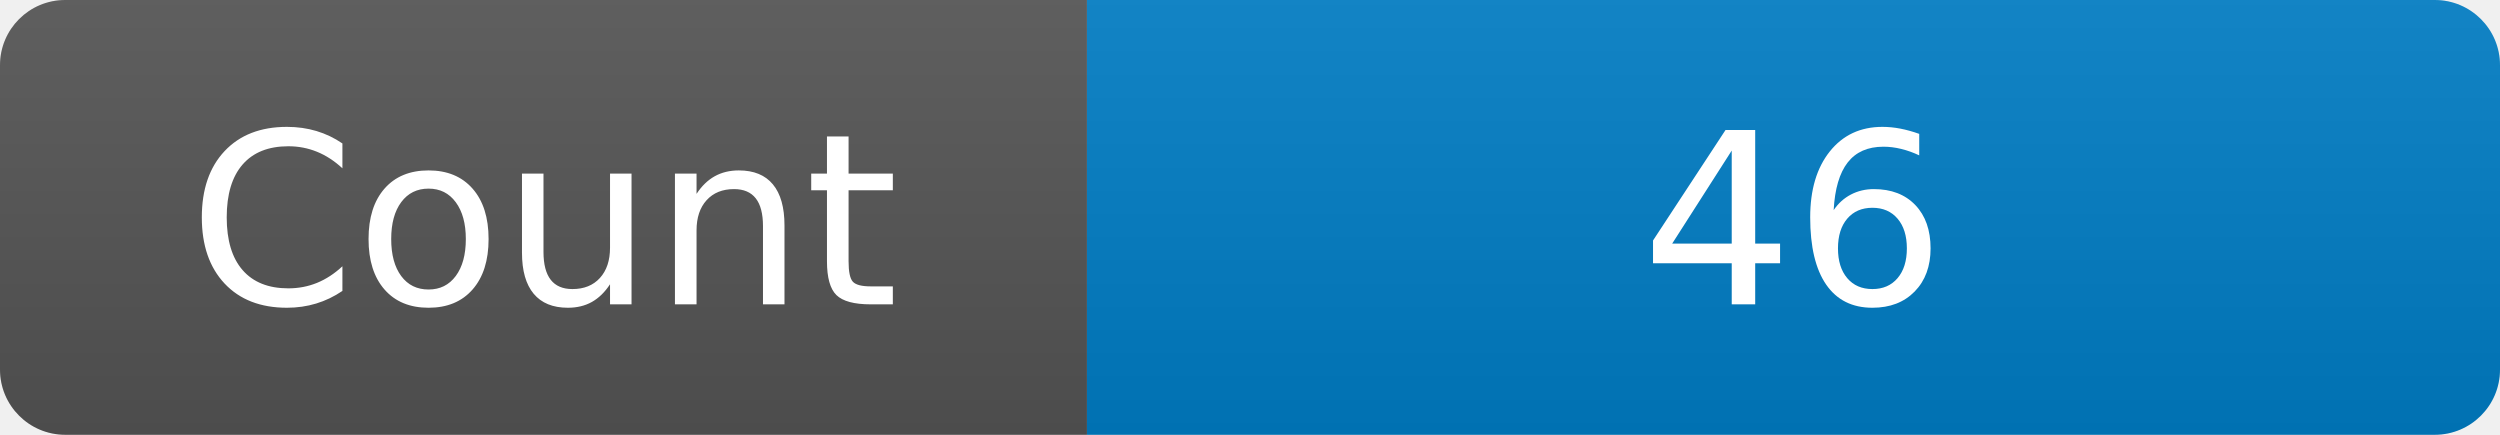
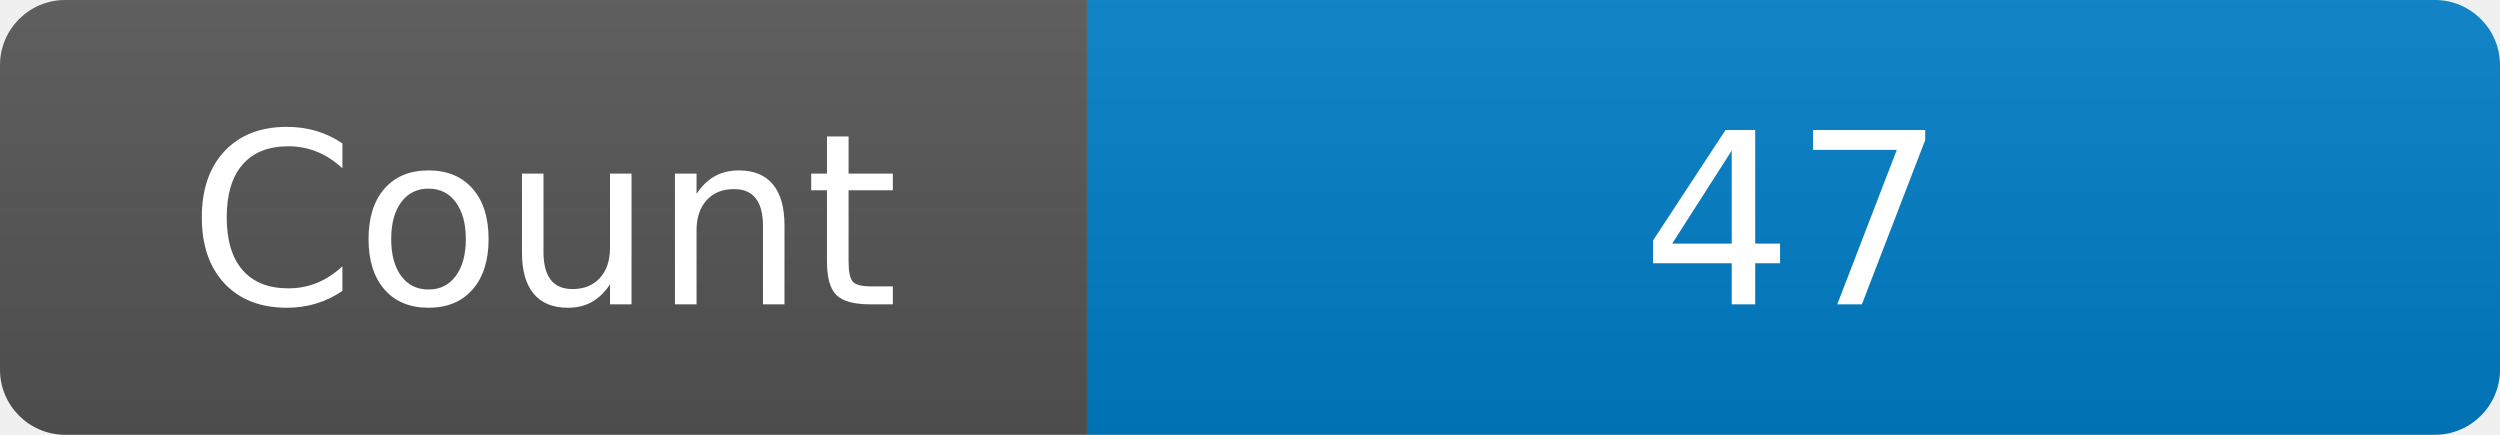
<svg xmlns="http://www.w3.org/2000/svg" width="115" height="20" role="img" aria-label="Maintained?: yes">
  <linearGradient id="s" x2="0" y2="100%">
    <stop offset="0" stop-color="#bbb" stop-opacity=".1" />
    <stop offset="1" stop-opacity=".1" />
  </linearGradient>
  <clipPath id="r">
    <rect width="115" height="20" rx="3" fill="#fff" />
  </clipPath>
  <g clip-path="url(#r)">
    <rect width="50" height="20" fill="#555" />
    <rect x="50" width="160" height="20" fill="#007ec6" />
    <rect width="115" height="20" fill="url(#s)" />
  </g>
  <g fill="#fff" text-anchor="middle" font-family="Verdana,Geneva,DejaVu Sans,sans-serif" font-size="110">
    <text x="250" y="140" transform="scale(.1)" fill="#fff">Count</text>
-     <text x="825" y="140" transform="scale(.1)" fill="#fff">46</text>
+     <text x="825" y="140" transform="scale(.1)" fill="#fff">47</text>
  </g>
</svg>
